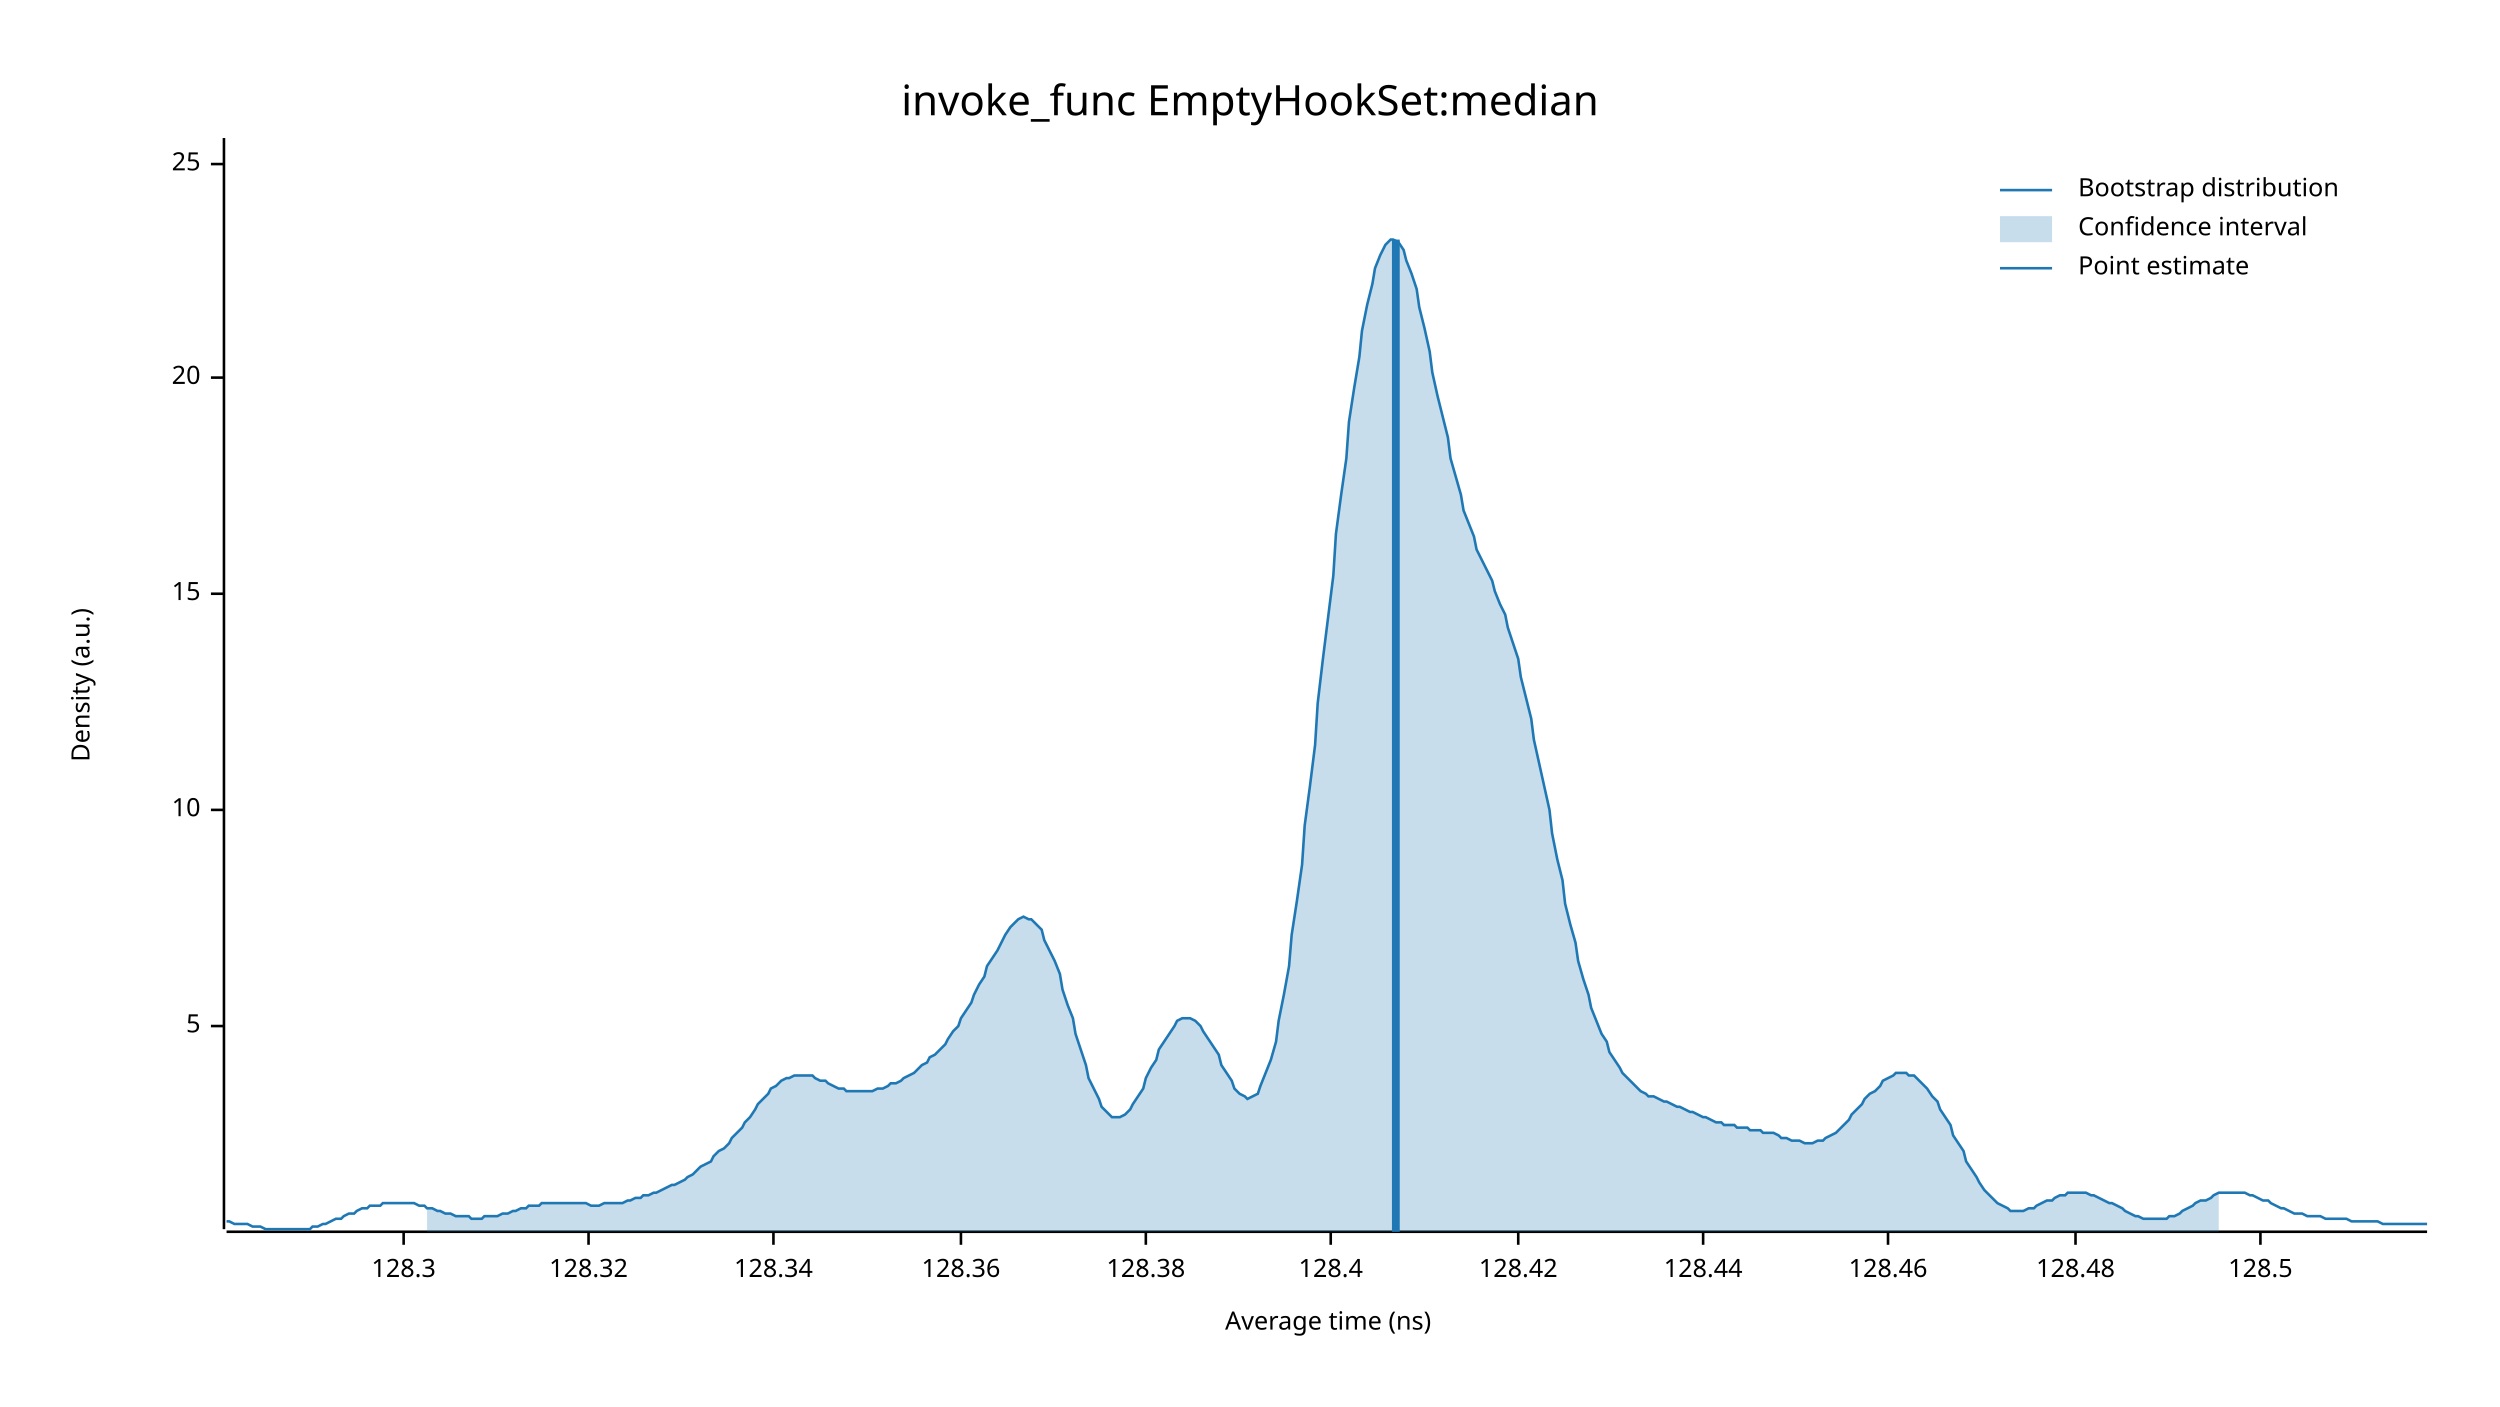
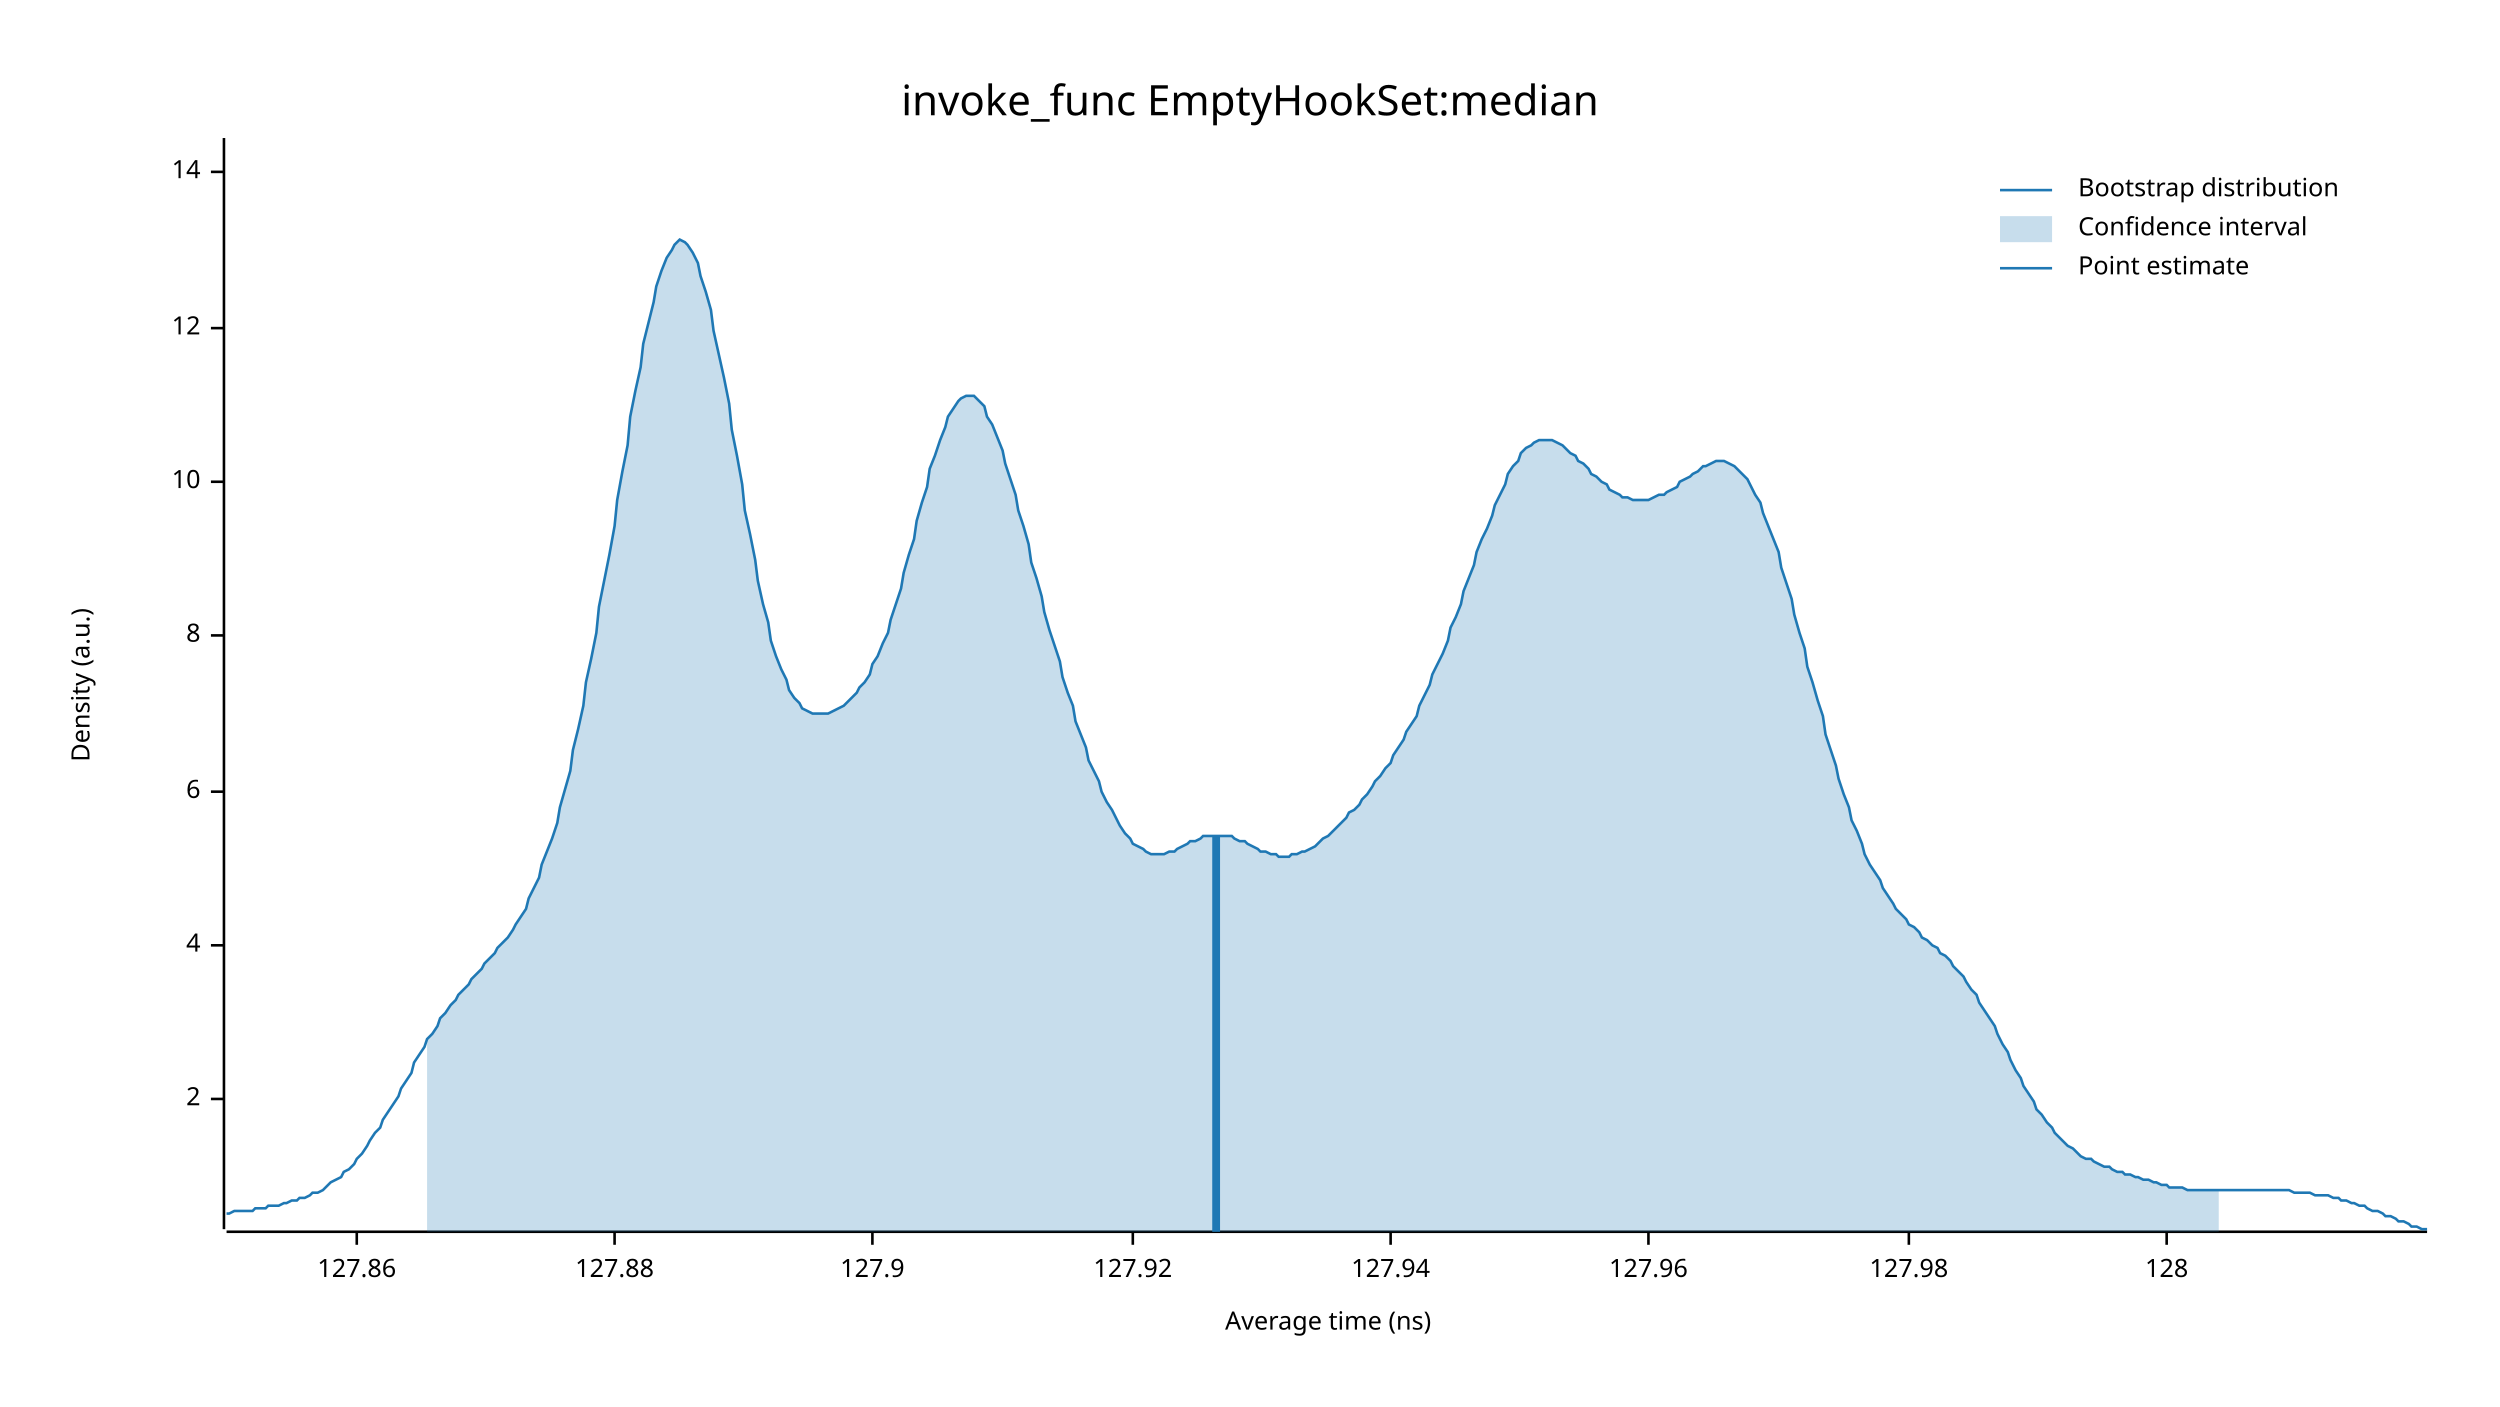
<svg xmlns="http://www.w3.org/2000/svg" width="960" height="540" viewBox="0 0 960 540">
  <text x="480" y="32" dy="0.76em" text-anchor="middle" font-family="sans-serif" font-size="16.129" opacity="1" fill="#000000">
invoke_func EmptyHookSet:median
</text>
  <text x="27" y="263" dy="0.76em" text-anchor="middle" font-family="sans-serif" font-size="9.677" opacity="1" fill="#000000" transform="rotate(270, 27, 263)">
Density (a.u.)
</text>
  <text x="510" y="513" dy="-0.5ex" text-anchor="middle" font-family="sans-serif" font-size="9.677" opacity="1" fill="#000000">
Average time (ns)
</text>
  <polyline fill="none" opacity="1" stroke="#000000" stroke-width="1" points="86,53 86,472 " />
-   <text x="77" y="394" dy="0.5ex" text-anchor="end" font-family="sans-serif" font-size="9.677" opacity="1" fill="#000000">
- 5
+   <text x="77" y="422" dy="0.5ex" text-anchor="end" font-family="sans-serif" font-size="9.677" opacity="1" fill="#000000">
+ 2
</text>
-   <polyline fill="none" opacity="1" stroke="#000000" stroke-width="1" points="81,394 86,394 " />
-   <text x="77" y="311" dy="0.5ex" text-anchor="end" font-family="sans-serif" font-size="9.677" opacity="1" fill="#000000">
+   <polyline fill="none" opacity="1" stroke="#000000" stroke-width="1" points="81,422 86,422 " />
+   <text x="77" y="363" dy="0.5ex" text-anchor="end" font-family="sans-serif" font-size="9.677" opacity="1" fill="#000000">
+ 4
+ </text>
+   <polyline fill="none" opacity="1" stroke="#000000" stroke-width="1" points="81,363 86,363 " />
+   <text x="77" y="304" dy="0.5ex" text-anchor="end" font-family="sans-serif" font-size="9.677" opacity="1" fill="#000000">
+ 6
+ </text>
+   <polyline fill="none" opacity="1" stroke="#000000" stroke-width="1" points="81,304 86,304 " />
+   <text x="77" y="244" dy="0.5ex" text-anchor="end" font-family="sans-serif" font-size="9.677" opacity="1" fill="#000000">
+ 8
+ </text>
+   <polyline fill="none" opacity="1" stroke="#000000" stroke-width="1" points="81,244 86,244 " />
+   <text x="77" y="185" dy="0.5ex" text-anchor="end" font-family="sans-serif" font-size="9.677" opacity="1" fill="#000000">
10
</text>
-   <polyline fill="none" opacity="1" stroke="#000000" stroke-width="1" points="81,311 86,311 " />
-   <text x="77" y="228" dy="0.5ex" text-anchor="end" font-family="sans-serif" font-size="9.677" opacity="1" fill="#000000">
- 15
+   <polyline fill="none" opacity="1" stroke="#000000" stroke-width="1" points="81,185 86,185 " />
+   <text x="77" y="126" dy="0.5ex" text-anchor="end" font-family="sans-serif" font-size="9.677" opacity="1" fill="#000000">
+ 12
</text>
-   <polyline fill="none" opacity="1" stroke="#000000" stroke-width="1" points="81,228 86,228 " />
-   <text x="77" y="145" dy="0.5ex" text-anchor="end" font-family="sans-serif" font-size="9.677" opacity="1" fill="#000000">
- 20
+   <polyline fill="none" opacity="1" stroke="#000000" stroke-width="1" points="81,126 86,126 " />
+   <text x="77" y="66" dy="0.5ex" text-anchor="end" font-family="sans-serif" font-size="9.677" opacity="1" fill="#000000">
+ 14
</text>
-   <polyline fill="none" opacity="1" stroke="#000000" stroke-width="1" points="81,145 86,145 " />
-   <text x="77" y="63" dy="0.5ex" text-anchor="end" font-family="sans-serif" font-size="9.677" opacity="1" fill="#000000">
- 25
+   <polyline fill="none" opacity="1" stroke="#000000" stroke-width="1" points="81,66 86,66 " />
+   <polyline fill="none" opacity="1" stroke="#000000" stroke-width="1" points="87,473 932,473 " />
+   <text x="137" y="483" dy="0.76em" text-anchor="middle" font-family="sans-serif" font-size="9.677" opacity="1" fill="#000000">
+ 127.86
</text>
-   <polyline fill="none" opacity="1" stroke="#000000" stroke-width="1" points="81,63 86,63 " />
-   <polyline fill="none" opacity="1" stroke="#000000" stroke-width="1" points="87,473 932,473 " />
-   <text x="155" y="483" dy="0.76em" text-anchor="middle" font-family="sans-serif" font-size="9.677" opacity="1" fill="#000000">
- 128.3
+   <polyline fill="none" opacity="1" stroke="#000000" stroke-width="1" points="137,473 137,478 " />
+   <text x="236" y="483" dy="0.76em" text-anchor="middle" font-family="sans-serif" font-size="9.677" opacity="1" fill="#000000">
+ 127.88
</text>
-   <polyline fill="none" opacity="1" stroke="#000000" stroke-width="1" points="155,473 155,478 " />
-   <text x="226" y="483" dy="0.76em" text-anchor="middle" font-family="sans-serif" font-size="9.677" opacity="1" fill="#000000">
- 128.32
+   <polyline fill="none" opacity="1" stroke="#000000" stroke-width="1" points="236,473 236,478 " />
+   <text x="335" y="483" dy="0.76em" text-anchor="middle" font-family="sans-serif" font-size="9.677" opacity="1" fill="#000000">
+ 127.9
</text>
-   <polyline fill="none" opacity="1" stroke="#000000" stroke-width="1" points="226,473 226,478 " />
-   <text x="297" y="483" dy="0.76em" text-anchor="middle" font-family="sans-serif" font-size="9.677" opacity="1" fill="#000000">
- 128.34
+   <polyline fill="none" opacity="1" stroke="#000000" stroke-width="1" points="335,473 335,478 " />
+   <text x="435" y="483" dy="0.76em" text-anchor="middle" font-family="sans-serif" font-size="9.677" opacity="1" fill="#000000">
+ 127.92
</text>
-   <polyline fill="none" opacity="1" stroke="#000000" stroke-width="1" points="297,473 297,478 " />
-   <text x="369" y="483" dy="0.76em" text-anchor="middle" font-family="sans-serif" font-size="9.677" opacity="1" fill="#000000">
- 128.36
+   <polyline fill="none" opacity="1" stroke="#000000" stroke-width="1" points="435,473 435,478 " />
+   <text x="534" y="483" dy="0.76em" text-anchor="middle" font-family="sans-serif" font-size="9.677" opacity="1" fill="#000000">
+ 127.94
</text>
-   <polyline fill="none" opacity="1" stroke="#000000" stroke-width="1" points="369,473 369,478 " />
-   <text x="440" y="483" dy="0.76em" text-anchor="middle" font-family="sans-serif" font-size="9.677" opacity="1" fill="#000000">
- 128.38
+   <polyline fill="none" opacity="1" stroke="#000000" stroke-width="1" points="534,473 534,478 " />
+   <text x="633" y="483" dy="0.76em" text-anchor="middle" font-family="sans-serif" font-size="9.677" opacity="1" fill="#000000">
+ 127.96
</text>
-   <polyline fill="none" opacity="1" stroke="#000000" stroke-width="1" points="440,473 440,478 " />
-   <text x="511" y="483" dy="0.76em" text-anchor="middle" font-family="sans-serif" font-size="9.677" opacity="1" fill="#000000">
- 128.4
+   <polyline fill="none" opacity="1" stroke="#000000" stroke-width="1" points="633,473 633,478 " />
+   <text x="733" y="483" dy="0.76em" text-anchor="middle" font-family="sans-serif" font-size="9.677" opacity="1" fill="#000000">
+ 127.98
</text>
-   <polyline fill="none" opacity="1" stroke="#000000" stroke-width="1" points="511,473 511,478 " />
-   <text x="583" y="483" dy="0.76em" text-anchor="middle" font-family="sans-serif" font-size="9.677" opacity="1" fill="#000000">
- 128.42
+   <polyline fill="none" opacity="1" stroke="#000000" stroke-width="1" points="733,473 733,478 " />
+   <text x="832" y="483" dy="0.76em" text-anchor="middle" font-family="sans-serif" font-size="9.677" opacity="1" fill="#000000">
+ 128
</text>
-   <polyline fill="none" opacity="1" stroke="#000000" stroke-width="1" points="583,473 583,478 " />
-   <text x="654" y="483" dy="0.76em" text-anchor="middle" font-family="sans-serif" font-size="9.677" opacity="1" fill="#000000">
- 128.44
- </text>
-   <polyline fill="none" opacity="1" stroke="#000000" stroke-width="1" points="654,473 654,478 " />
-   <text x="725" y="483" dy="0.76em" text-anchor="middle" font-family="sans-serif" font-size="9.677" opacity="1" fill="#000000">
- 128.46
- </text>
-   <polyline fill="none" opacity="1" stroke="#000000" stroke-width="1" points="725,473 725,478 " />
-   <text x="797" y="483" dy="0.76em" text-anchor="middle" font-family="sans-serif" font-size="9.677" opacity="1" fill="#000000">
- 128.48
- </text>
-   <polyline fill="none" opacity="1" stroke="#000000" stroke-width="1" points="797,473 797,478 " />
-   <text x="868" y="483" dy="0.76em" text-anchor="middle" font-family="sans-serif" font-size="9.677" opacity="1" fill="#000000">
- 128.5
- </text>
-   <polyline fill="none" opacity="1" stroke="#000000" stroke-width="1" points="868,473 868,478 " />
-   <polyline fill="none" opacity="1" stroke="#1F78B4" stroke-width="1" points="87,469 88,469 90,470 92,470 93,470 95,470 97,471 98,471 100,471 102,472 103,472 105,472 107,472 109,472 110,472 112,472 114,472 115,472 117,472 119,472 120,471 122,471 124,470 125,470 127,469 129,468 131,468 132,467 134,466 136,466 137,465 139,464 141,464 142,463 144,463 146,463 147,462 149,462 151,462 153,462 154,462 156,462 158,462 159,462 161,463 163,463 164,464 166,464 168,465 169,465 171,466 173,466 175,467 176,467 178,467 180,467 181,468 183,468 185,468 186,467 188,467 190,467 191,467 193,466 195,466 197,465 198,465 200,464 202,464 203,463 205,463 207,463 208,462 210,462 212,462 214,462 215,462 217,462 219,462 220,462 222,462 224,462 225,462 227,463 229,463 230,463 232,462 234,462 236,462 237,462 239,462 241,461 242,461 244,460 246,460 247,459 249,459 251,458 252,458 254,457 256,456 258,455 259,455 261,454 263,453 264,452 266,451 268,449 269,448 271,447 273,446 274,444 276,442 278,441 280,439 281,437 283,435 285,433 286,431 288,429 290,426 291,424 293,422 295,420 296,418 298,417 300,415 302,414 303,414 305,413 307,413 308,413 310,413 312,413 313,414 315,415 317,415 318,416 320,417 322,418 324,418 325,419 327,419 329,419 330,419 332,419 334,419 335,419 337,418 339,418 341,417 342,416 344,416 346,415 347,414 349,413 351,412 352,411 354,409 356,408 357,406 359,405 361,403 363,401 364,399 366,396 368,394 369,391 371,388 373,385 374,382 376,378 378,375 379,371 381,368 383,365 385,361 386,359 388,356 390,354 391,353 393,352 395,353 396,353 398,355 400,357 401,361 403,365 405,369 407,374 408,380 410,386 412,391 413,397 415,403 417,409 418,414 420,418 422,422 423,425 425,427 427,429 429,429 430,429 432,428 434,426 435,424 437,421 439,418 440,414 442,410 444,407 445,403 447,400 449,397 451,394 452,392 454,391 456,391 457,391 459,392 461,394 462,396 464,399 466,402 468,405 469,409 471,412 473,415 474,418 476,420 478,421 479,422 481,421 483,420 484,417 486,412 488,407 490,400 491,392 493,382 495,371 496,359 498,346 500,332 501,317 503,302 505,286 506,270 508,253 510,237 512,221 513,205 515,190 517,176 518,162 520,149 522,137 523,127 525,117 527,109 528,103 530,98 532,94 534,92 535,92 537,93 539,96 540,100 542,105 544,111 545,118 547,126 549,135 550,143 552,152 554,160 556,168 557,176 559,183 561,190 562,196 564,201 566,206 567,211 569,215 571,219 573,223 574,227 576,232 578,236 579,241 581,247 583,253 584,260 586,268 588,276 589,284 591,293 593,302 595,311 596,320 598,330 600,338 601,347 603,355 605,362 606,369 608,376 610,382 611,387 613,392 615,397 617,400 618,404 620,407 622,410 623,412 625,414 627,416 628,417 630,419 632,420 633,421 635,421 637,422 639,423 640,423 642,424 644,425 645,425 647,426 649,427 650,427 652,428 654,429 655,429 657,430 659,431 661,431 662,432 664,432 666,432 667,433 669,433 671,433 672,434 674,434 676,434 677,435 679,435 681,435 683,436 684,437 686,437 688,438 689,438 691,438 693,439 694,439 696,439 698,438 700,438 701,437 703,436 705,435 706,434 708,432 710,430 711,428 713,426 715,424 716,422 718,420 720,419 722,417 723,415 725,414 727,413 728,412 730,412 732,412 733,413 735,413 737,415 738,416 740,418 742,421 744,423 745,426 747,429 749,432 750,436 752,439 754,442 755,446 757,449 759,452 760,454 762,457 764,459 766,461 767,462 769,463 771,464 772,465 774,465 776,465 777,465 779,464 781,464 782,463 784,462 786,461 788,461 789,460 791,459 793,459 794,458 796,458 798,458 799,458 801,458 803,459 804,459 806,460 808,461 810,462 811,462 813,463 815,464 816,465 818,466 820,467 821,467 823,468 825,468 827,468 828,468 830,468 832,468 833,467 835,467 837,466 838,465 840,464 842,463 843,462 845,461 847,461 849,460 850,459 852,458 854,458 855,458 857,458 859,458 860,458 862,458 864,459 865,459 867,460 869,461 871,461 872,462 874,463 876,464 877,464 879,465 881,466 882,466 884,466 886,467 887,467 889,467 891,467 893,468 894,468 896,468 898,468 899,468 901,468 903,469 904,469 906,469 908,469 909,469 911,469 913,469 915,470 916,470 918,470 920,470 921,470 923,470 925,470 926,470 928,470 930,470 932,470 " />
-   <polygon opacity="0.25" fill="#1F78B4" points="164,464 166,464 168,465 169,465 171,466 173,466 175,467 176,467 178,467 180,467 181,468 183,468 185,468 186,467 188,467 190,467 191,467 193,466 195,466 197,465 198,465 200,464 202,464 203,463 205,463 207,463 208,462 210,462 212,462 214,462 215,462 217,462 219,462 220,462 222,462 224,462 225,462 227,463 229,463 230,463 232,462 234,462 236,462 237,462 239,462 241,461 242,461 244,460 246,460 247,459 249,459 251,458 252,458 254,457 256,456 258,455 259,455 261,454 263,453 264,452 266,451 268,449 269,448 271,447 273,446 274,444 276,442 278,441 280,439 281,437 283,435 285,433 286,431 288,429 290,426 291,424 293,422 295,420 296,418 298,417 300,415 302,414 303,414 305,413 307,413 308,413 310,413 312,413 313,414 315,415 317,415 318,416 320,417 322,418 324,418 325,419 327,419 329,419 330,419 332,419 334,419 335,419 337,418 339,418 341,417 342,416 344,416 346,415 347,414 349,413 351,412 352,411 354,409 356,408 357,406 359,405 361,403 363,401 364,399 366,396 368,394 369,391 371,388 373,385 374,382 376,378 378,375 379,371 381,368 383,365 385,361 386,359 388,356 390,354 391,353 393,352 395,353 396,353 398,355 400,357 401,361 403,365 405,369 407,374 408,380 410,386 412,391 413,397 415,403 417,409 418,414 420,418 422,422 423,425 425,427 427,429 429,429 430,429 432,428 434,426 435,424 437,421 439,418 440,414 442,410 444,407 445,403 447,400 449,397 451,394 452,392 454,391 456,391 457,391 459,392 461,394 462,396 464,399 466,402 468,405 469,409 471,412 473,415 474,418 476,420 478,421 479,422 481,421 483,420 484,417 486,412 488,407 490,400 491,392 493,382 495,371 496,359 498,346 500,332 501,317 503,302 505,286 506,270 508,253 510,237 512,221 513,205 515,190 517,176 518,162 520,149 522,137 523,127 525,117 527,109 528,103 530,98 532,94 534,92 535,92 537,93 539,96 540,100 542,105 544,111 545,118 547,126 549,135 550,143 552,152 554,160 556,168 557,176 559,183 561,190 562,196 564,201 566,206 567,211 569,215 571,219 573,223 574,227 576,232 578,236 579,241 581,247 583,253 584,260 586,268 588,276 589,284 591,293 593,302 595,311 596,320 598,330 600,338 601,347 603,355 605,362 606,369 608,376 610,382 611,387 613,392 615,397 617,400 618,404 620,407 622,410 623,412 625,414 627,416 628,417 630,419 632,420 633,421 635,421 637,422 639,423 640,423 642,424 644,425 645,425 647,426 649,427 650,427 652,428 654,429 655,429 657,430 659,431 661,431 662,432 664,432 666,432 667,433 669,433 671,433 672,434 674,434 676,434 677,435 679,435 681,435 683,436 684,437 686,437 688,438 689,438 691,438 693,439 694,439 696,439 698,438 700,438 701,437 703,436 705,435 706,434 708,432 710,430 711,428 713,426 715,424 716,422 718,420 720,419 722,417 723,415 725,414 727,413 728,412 730,412 732,412 733,413 735,413 737,415 738,416 740,418 742,421 744,423 745,426 747,429 749,432 750,436 752,439 754,442 755,446 757,449 759,452 760,454 762,457 764,459 766,461 767,462 769,463 771,464 772,465 774,465 776,465 777,465 779,464 781,464 782,463 784,462 786,461 788,461 789,460 791,459 793,459 794,458 796,458 798,458 799,458 801,458 803,459 804,459 806,460 808,461 810,462 811,462 813,463 815,464 816,465 818,466 820,467 821,467 823,468 825,468 827,468 828,468 830,468 832,468 833,467 835,467 837,466 838,465 840,464 842,463 843,462 845,461 847,461 849,460 850,459 852,458 852,473 164,473 " />
-   <polyline fill="none" opacity="1" stroke="#1F78B4" stroke-width="3" points="536,473 536,92 " />
+   <polyline fill="none" opacity="1" stroke="#000000" stroke-width="1" points="832,473 832,478 " />
+   <polyline fill="none" opacity="1" stroke="#1F78B4" stroke-width="1" points="87,466 88,466 90,465 92,465 93,465 95,465 97,465 98,464 100,464 102,464 103,463 105,463 107,463 109,462 110,462 112,461 114,461 115,460 117,460 119,459 120,458 122,458 124,457 125,456 127,454 129,453 131,452 132,450 134,449 136,447 137,445 139,443 141,440 142,438 144,435 146,433 147,430 149,427 151,424 153,421 154,418 156,415 158,412 159,408 161,405 163,402 164,399 166,397 168,394 169,391 171,389 173,386 175,384 176,382 178,380 180,378 181,376 183,374 185,372 186,370 188,368 190,366 191,364 193,362 195,360 197,357 198,355 200,352 202,349 203,345 205,341 207,337 208,332 210,327 212,322 214,316 215,310 217,303 219,296 220,288 222,280 224,271 225,262 227,253 229,243 230,233 232,223 234,213 236,202 237,192 239,181 241,171 242,160 244,150 246,141 247,132 249,124 251,116 252,110 254,104 256,99 258,96 259,94 261,92 263,93 264,94 266,97 268,101 269,106 271,112 273,119 274,127 276,136 278,145 280,155 281,165 283,175 285,186 286,196 288,205 290,215 291,223 293,232 295,239 296,246 298,252 300,257 302,261 303,265 305,268 307,270 308,272 310,273 312,274 313,274 315,274 317,274 318,274 320,273 322,272 324,271 325,270 327,268 329,266 330,264 332,262 334,259 335,255 337,252 339,247 341,243 342,238 344,232 346,226 347,220 349,213 351,207 352,200 354,193 356,187 357,180 359,175 361,169 363,164 364,160 366,157 368,154 369,153 371,152 373,152 374,152 376,154 378,156 379,160 381,163 383,168 385,173 386,178 388,184 390,190 391,196 393,202 395,209 396,216 398,222 400,229 401,235 403,242 405,248 407,254 408,260 410,266 412,271 413,277 415,282 417,287 418,292 420,296 422,300 423,304 425,308 427,311 429,315 430,317 432,320 434,322 435,324 437,325 439,326 440,327 442,328 444,328 445,328 447,328 449,327 451,327 452,326 454,325 456,324 457,323 459,323 461,322 462,321 464,321 466,321 468,321 469,321 471,321 473,321 474,322 476,323 478,323 479,324 481,325 483,326 484,327 486,327 488,328 490,328 491,329 493,329 495,329 496,328 498,328 500,327 501,327 503,326 505,325 506,324 508,322 510,321 512,319 513,318 515,316 517,314 518,312 520,311 522,309 523,307 525,305 527,302 528,300 530,298 532,295 534,293 535,290 537,287 539,284 540,281 542,278 544,275 545,271 547,267 549,263 550,259 552,255 554,251 556,246 557,241 559,237 561,232 562,227 564,222 566,217 567,212 569,207 571,203 573,198 574,194 576,190 578,186 579,182 581,179 583,177 584,174 586,172 588,171 589,170 591,169 593,169 595,169 596,169 598,170 600,171 601,172 603,174 605,175 606,177 608,178 610,180 611,182 613,183 615,185 617,186 618,188 620,189 622,190 623,191 625,191 627,192 628,192 630,192 632,192 633,192 635,191 637,190 639,190 640,189 642,188 644,187 645,185 647,184 649,183 650,182 652,181 654,179 655,179 657,178 659,177 661,177 662,177 664,178 666,179 667,180 669,182 671,184 672,186 674,190 676,193 677,197 679,202 681,207 683,212 684,218 686,224 688,230 689,236 691,243 693,249 694,256 696,262 698,269 700,275 701,282 703,288 705,294 706,299 708,305 710,310 711,315 713,319 715,324 716,328 718,332 720,335 722,338 723,341 725,344 727,347 728,349 730,351 732,353 733,355 735,356 737,358 738,360 740,361 742,363 744,364 745,366 747,367 749,369 750,371 752,373 754,375 755,377 757,380 759,382 760,385 762,388 764,391 766,394 767,397 769,401 771,404 772,407 774,411 776,414 777,417 779,420 781,423 782,426 784,428 786,431 788,433 789,435 791,437 793,439 794,440 796,441 798,443 799,444 801,445 803,445 804,446 806,447 808,448 810,448 811,449 813,450 815,450 816,451 818,451 820,452 821,452 823,453 825,453 827,454 828,454 830,455 832,455 833,456 835,456 837,456 838,456 840,457 842,457 843,457 845,457 847,457 849,457 850,457 852,457 854,457 855,457 857,457 859,457 860,457 862,457 864,457 865,457 867,457 869,457 871,457 872,457 874,457 876,457 877,457 879,457 881,458 882,458 884,458 886,458 887,458 889,459 891,459 893,459 894,459 896,460 898,460 899,461 901,461 903,462 904,462 906,463 908,463 909,464 911,465 913,465 915,466 916,467 918,467 920,468 921,469 923,469 925,470 926,471 928,471 930,472 932,472 " />
+   <polygon opacity="0.25" fill="#1F78B4" points="164,399 166,397 168,394 169,391 171,389 173,386 175,384 176,382 178,380 180,378 181,376 183,374 185,372 186,370 188,368 190,366 191,364 193,362 195,360 197,357 198,355 200,352 202,349 203,345 205,341 207,337 208,332 210,327 212,322 214,316 215,310 217,303 219,296 220,288 222,280 224,271 225,262 227,253 229,243 230,233 232,223 234,213 236,202 237,192 239,181 241,171 242,160 244,150 246,141 247,132 249,124 251,116 252,110 254,104 256,99 258,96 259,94 261,92 263,93 264,94 266,97 268,101 269,106 271,112 273,119 274,127 276,136 278,145 280,155 281,165 283,175 285,186 286,196 288,205 290,215 291,223 293,232 295,239 296,246 298,252 300,257 302,261 303,265 305,268 307,270 308,272 310,273 312,274 313,274 315,274 317,274 318,274 320,273 322,272 324,271 325,270 327,268 329,266 330,264 332,262 334,259 335,255 337,252 339,247 341,243 342,238 344,232 346,226 347,220 349,213 351,207 352,200 354,193 356,187 357,180 359,175 361,169 363,164 364,160 366,157 368,154 369,153 371,152 373,152 374,152 376,154 378,156 379,160 381,163 383,168 385,173 386,178 388,184 390,190 391,196 393,202 395,209 396,216 398,222 400,229 401,235 403,242 405,248 407,254 408,260 410,266 412,271 413,277 415,282 417,287 418,292 420,296 422,300 423,304 425,308 427,311 429,315 430,317 432,320 434,322 435,324 437,325 439,326 440,327 442,328 444,328 445,328 447,328 449,327 451,327 452,326 454,325 456,324 457,323 459,323 461,322 462,321 464,321 466,321 468,321 469,321 471,321 473,321 474,322 476,323 478,323 479,324 481,325 483,326 484,327 486,327 488,328 490,328 491,329 493,329 495,329 496,328 498,328 500,327 501,327 503,326 505,325 506,324 508,322 510,321 512,319 513,318 515,316 517,314 518,312 520,311 522,309 523,307 525,305 527,302 528,300 530,298 532,295 534,293 535,290 537,287 539,284 540,281 542,278 544,275 545,271 547,267 549,263 550,259 552,255 554,251 556,246 557,241 559,237 561,232 562,227 564,222 566,217 567,212 569,207 571,203 573,198 574,194 576,190 578,186 579,182 581,179 583,177 584,174 586,172 588,171 589,170 591,169 593,169 595,169 596,169 598,170 600,171 601,172 603,174 605,175 606,177 608,178 610,180 611,182 613,183 615,185 617,186 618,188 620,189 622,190 623,191 625,191 627,192 628,192 630,192 632,192 633,192 635,191 637,190 639,190 640,189 642,188 644,187 645,185 647,184 649,183 650,182 652,181 654,179 655,179 657,178 659,177 661,177 662,177 664,178 666,179 667,180 669,182 671,184 672,186 674,190 676,193 677,197 679,202 681,207 683,212 684,218 686,224 688,230 689,236 691,243 693,249 694,256 696,262 698,269 700,275 701,282 703,288 705,294 706,299 708,305 710,310 711,315 713,319 715,324 716,328 718,332 720,335 722,338 723,341 725,344 727,347 728,349 730,351 732,353 733,355 735,356 737,358 738,360 740,361 742,363 744,364 745,366 747,367 749,369 750,371 752,373 754,375 755,377 757,380 759,382 760,385 762,388 764,391 766,394 767,397 769,401 771,404 772,407 774,411 776,414 777,417 779,420 781,423 782,426 784,428 786,431 788,433 789,435 791,437 793,439 794,440 796,441 798,443 799,444 801,445 803,445 804,446 806,447 808,448 810,448 811,449 813,450 815,450 816,451 818,451 820,452 821,452 823,453 825,453 827,454 828,454 830,455 832,455 833,456 835,456 837,456 838,456 840,457 842,457 843,457 845,457 847,457 849,457 850,457 852,457 852,473 164,473 " />
+   <polyline fill="none" opacity="1" stroke="#1F78B4" stroke-width="3" points="467,473 467,321 " />
  <text x="798" y="68" dy="0.76em" text-anchor="start" font-family="sans-serif" font-size="9.677" opacity="1" fill="#000000">
Bootstrap distribution
</text>
  <text x="798" y="83" dy="0.76em" text-anchor="start" font-family="sans-serif" font-size="9.677" opacity="1" fill="#000000">
Confidence interval
</text>
  <text x="798" y="98" dy="0.76em" text-anchor="start" font-family="sans-serif" font-size="9.677" opacity="1" fill="#000000">
Point estimate
</text>
  <polyline fill="none" opacity="1" stroke="#1F78B4" stroke-width="1" points="768,73 788,73 " />
  <rect x="768" y="83" width="20" height="10" opacity="0.25" fill="#1F78B4" stroke="none" />
  <polyline fill="none" opacity="1" stroke="#1F78B4" stroke-width="1" points="768,103 788,103 " />
</svg>
